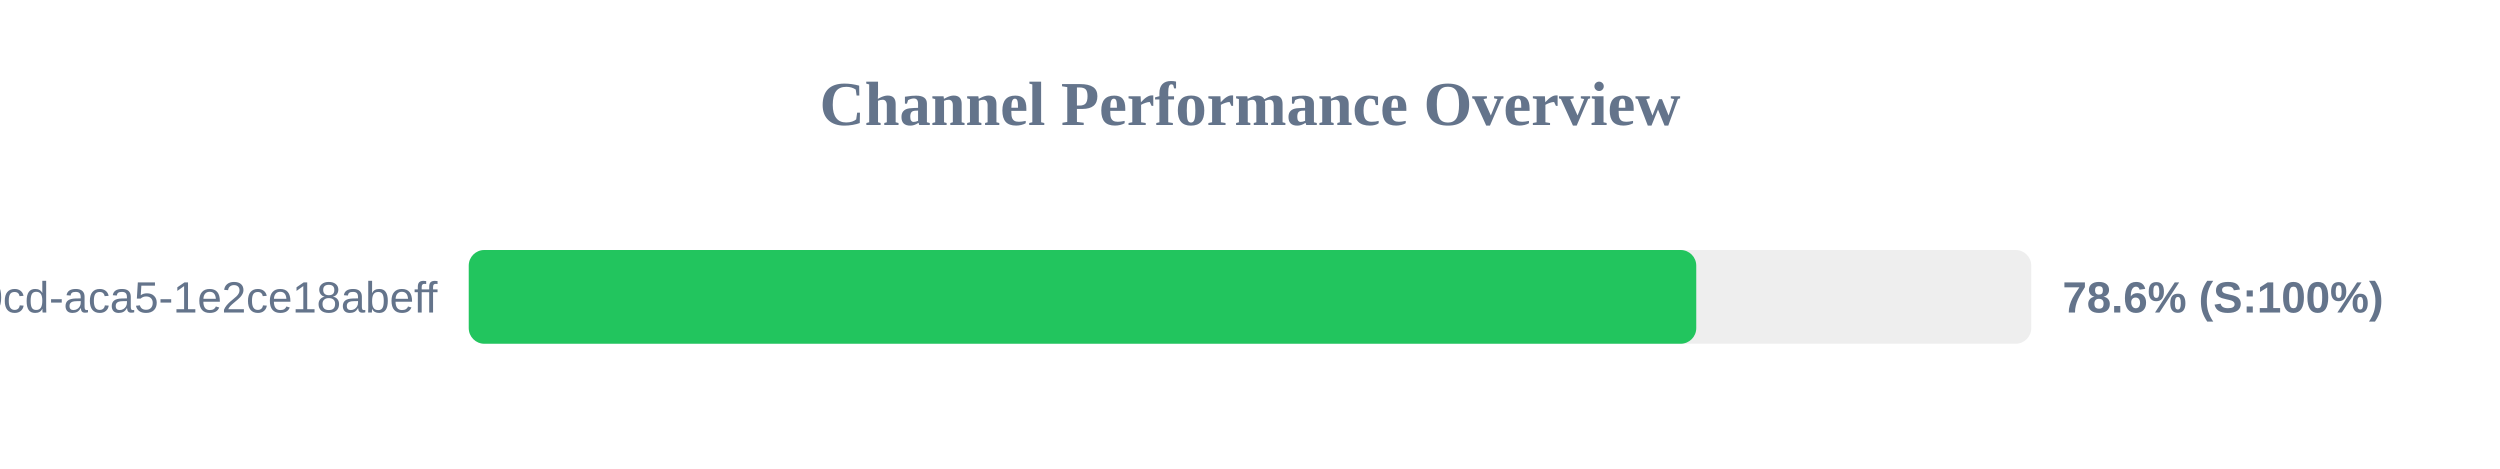
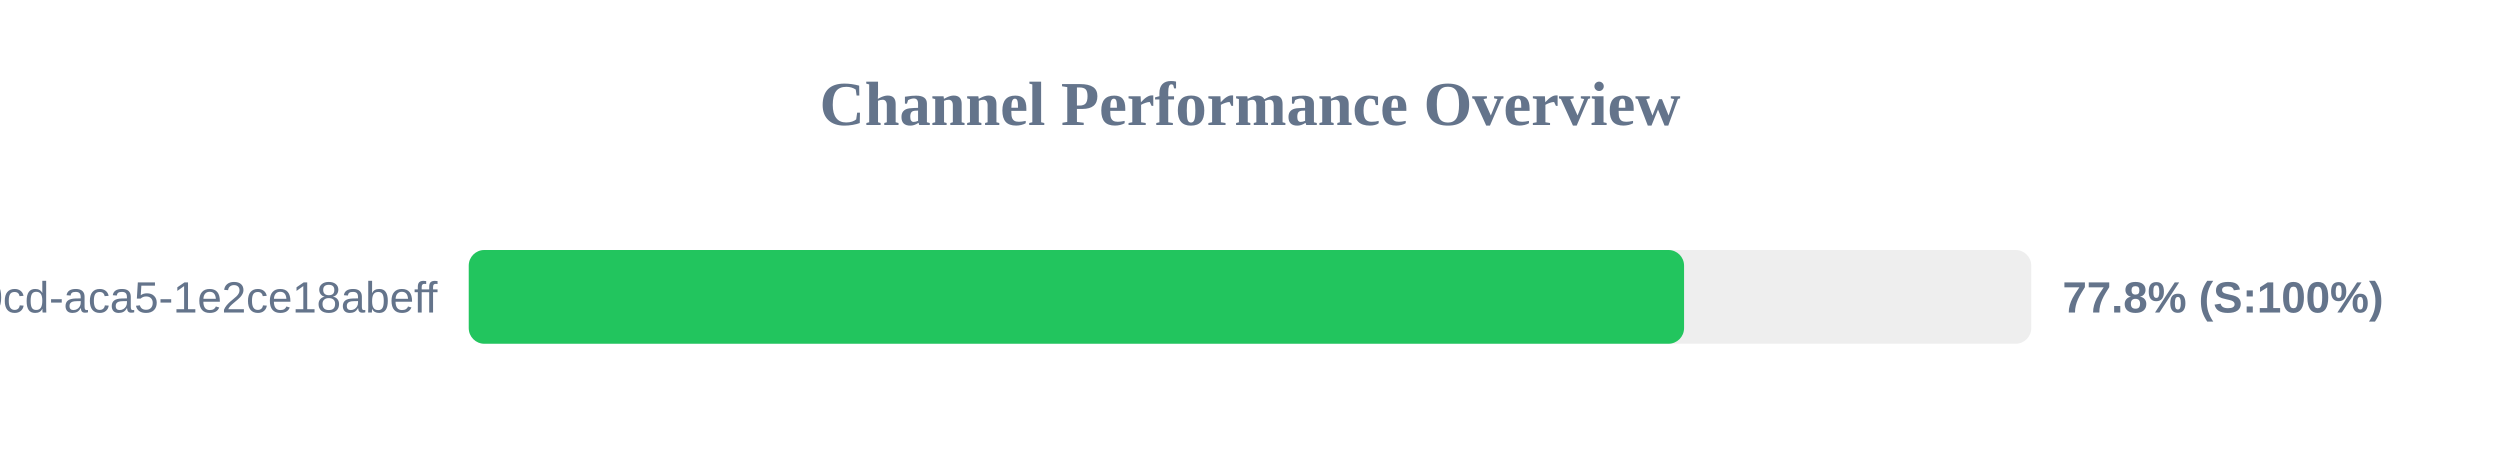
<svg xmlns="http://www.w3.org/2000/svg" width="800" height="150" version="1.1">
  <style>
        .row { font: 14px Arial; fill: #64748b; }
        .score { font: bold 14px Arial; fill: #64748b; }
    </style>
  <text x="400" y="40" text-anchor="middle" font-size="20px" font-weight="bold" fill="#64748b">Channel Performance Overview</text>
  <rect x="150" y="80" width="500" height="30" fill="#eee" rx="5" />
-   <rect x="150" y="80" width="392.8" height="30" fill="#22c55e" rx="5" />
+   <rect x="150" y="80" width="388.9" height="30" fill="#22c55e" rx="5" />
  <text x="140" y="100" text-anchor="end" class="row">?uuid=ebbeef45-0fd8-40cd-aca5-1e2ce18abeff</text>
-   <text x="660" y="100" text-anchor="start" class="score">78.6% (S:100%)</text>
+   <text x="660" y="100" text-anchor="start" class="score">77.8% (S:100%)</text>
</svg>
